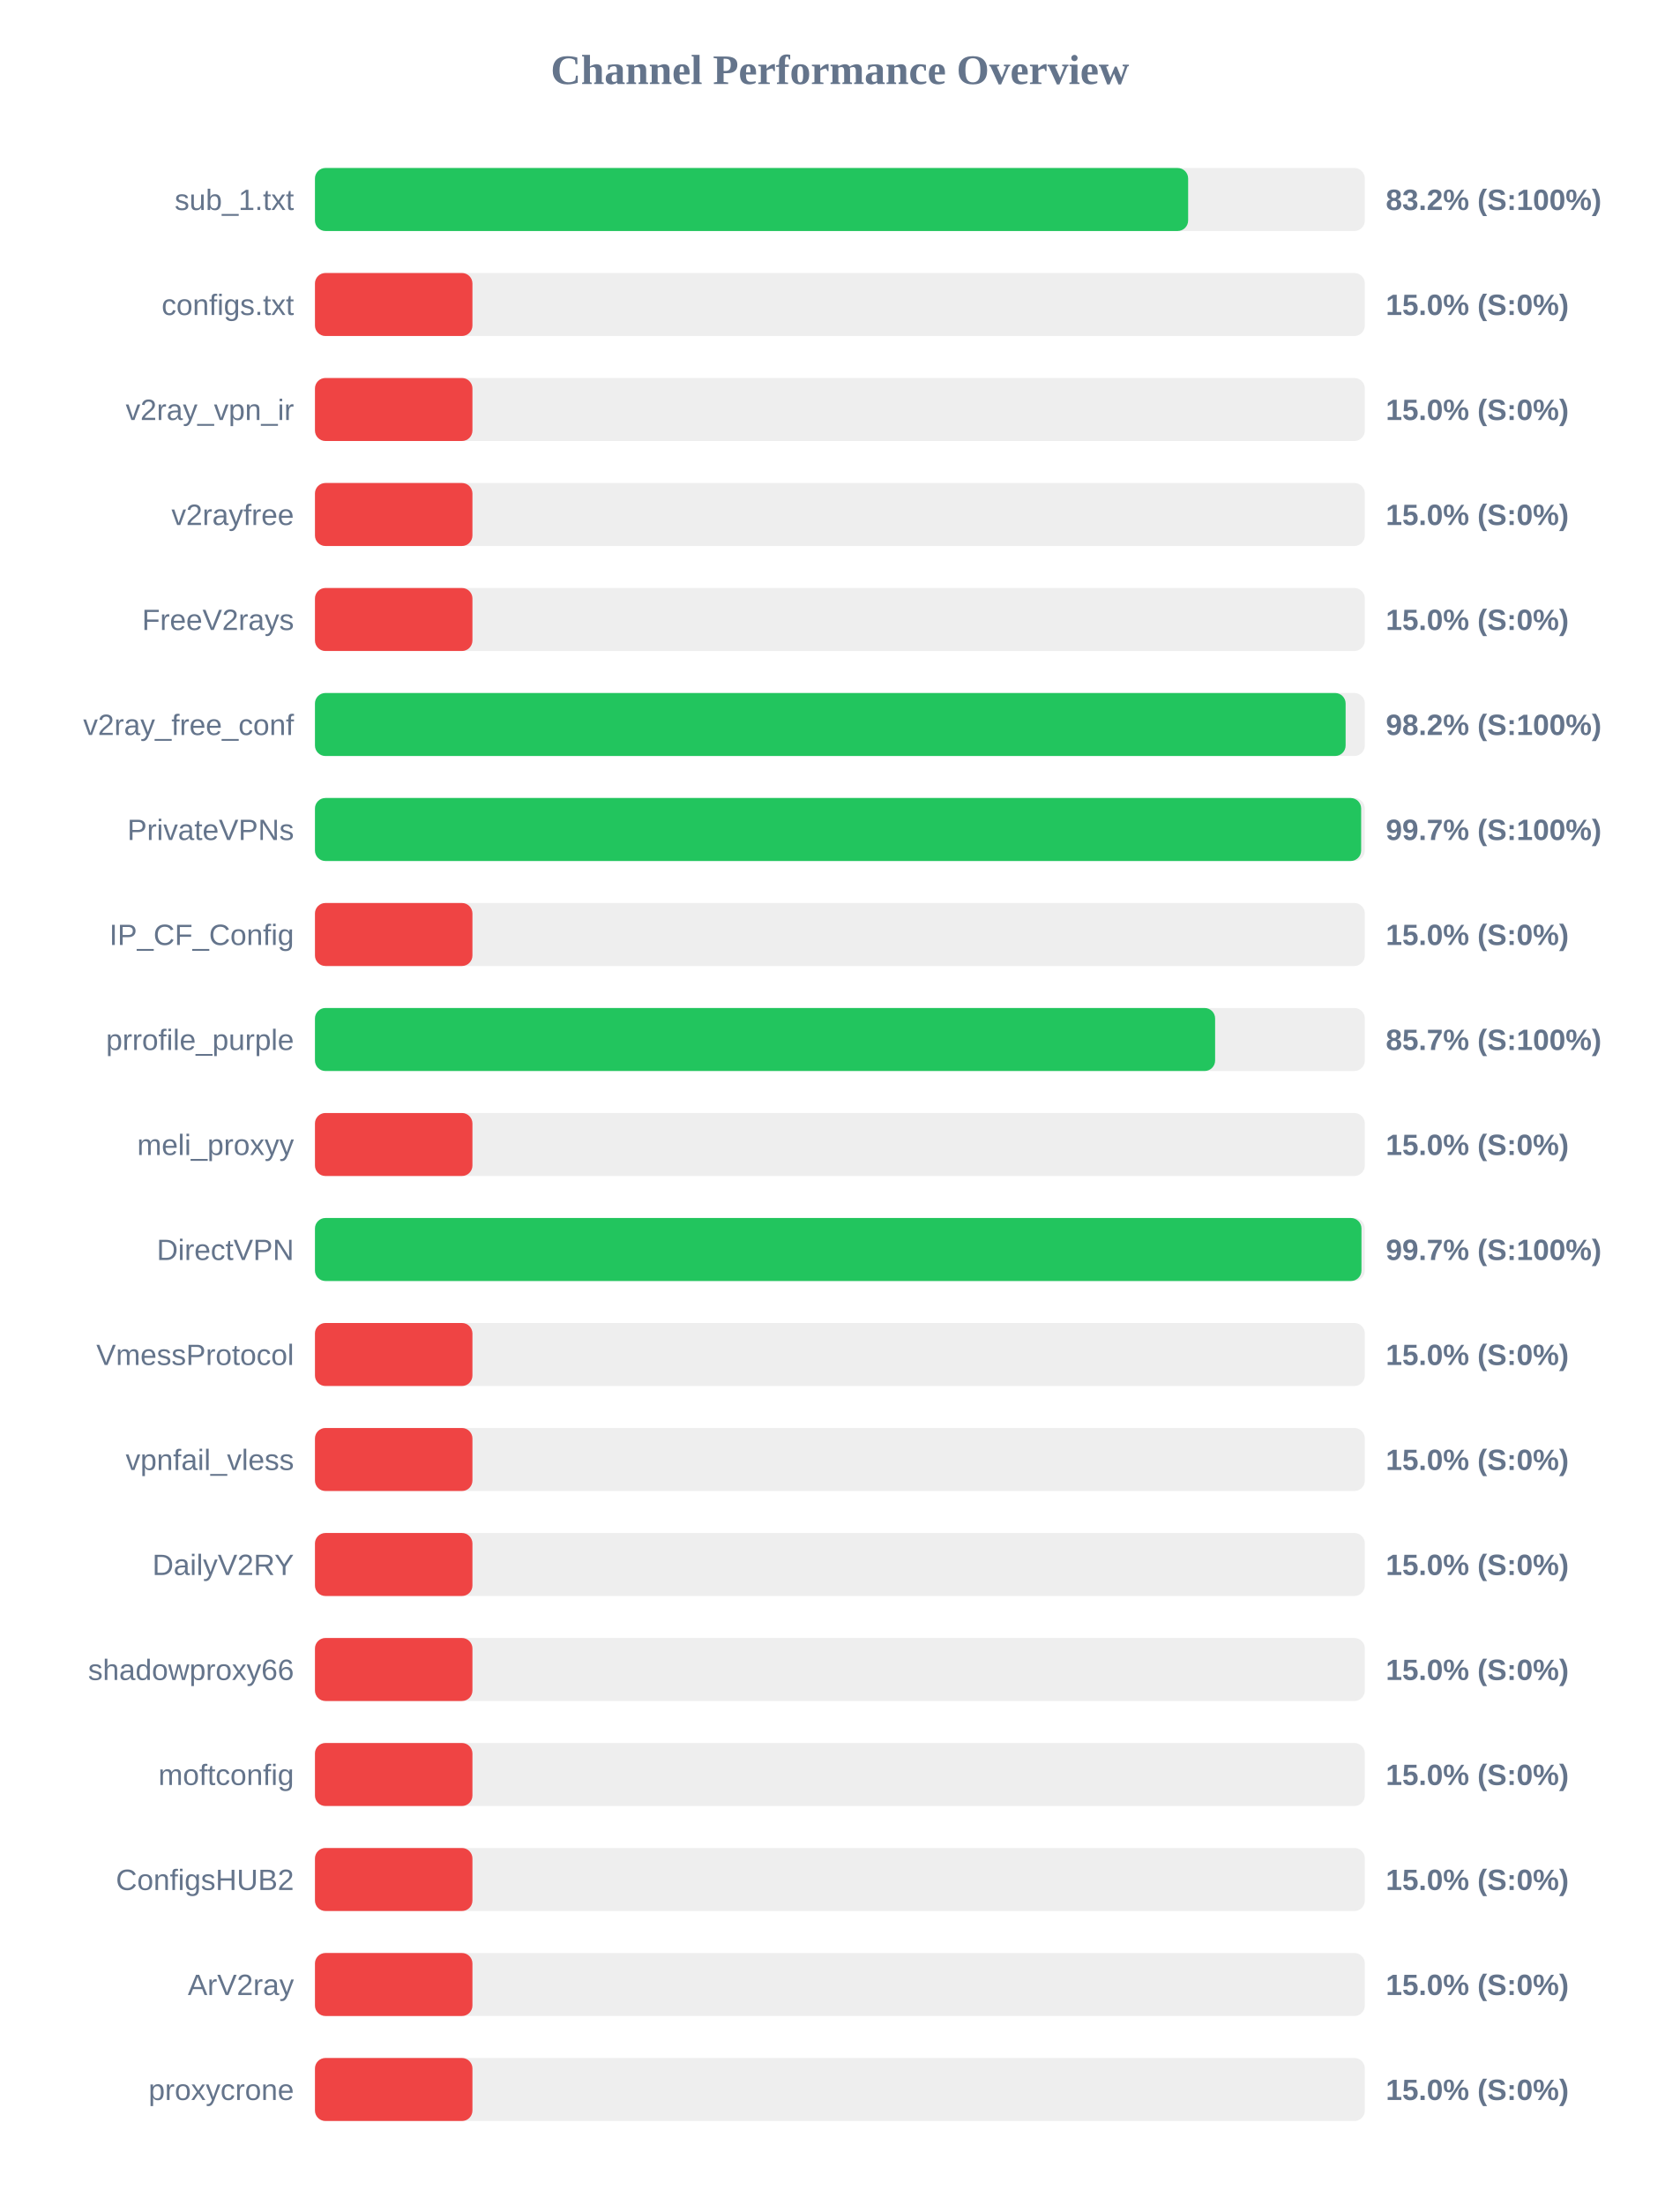
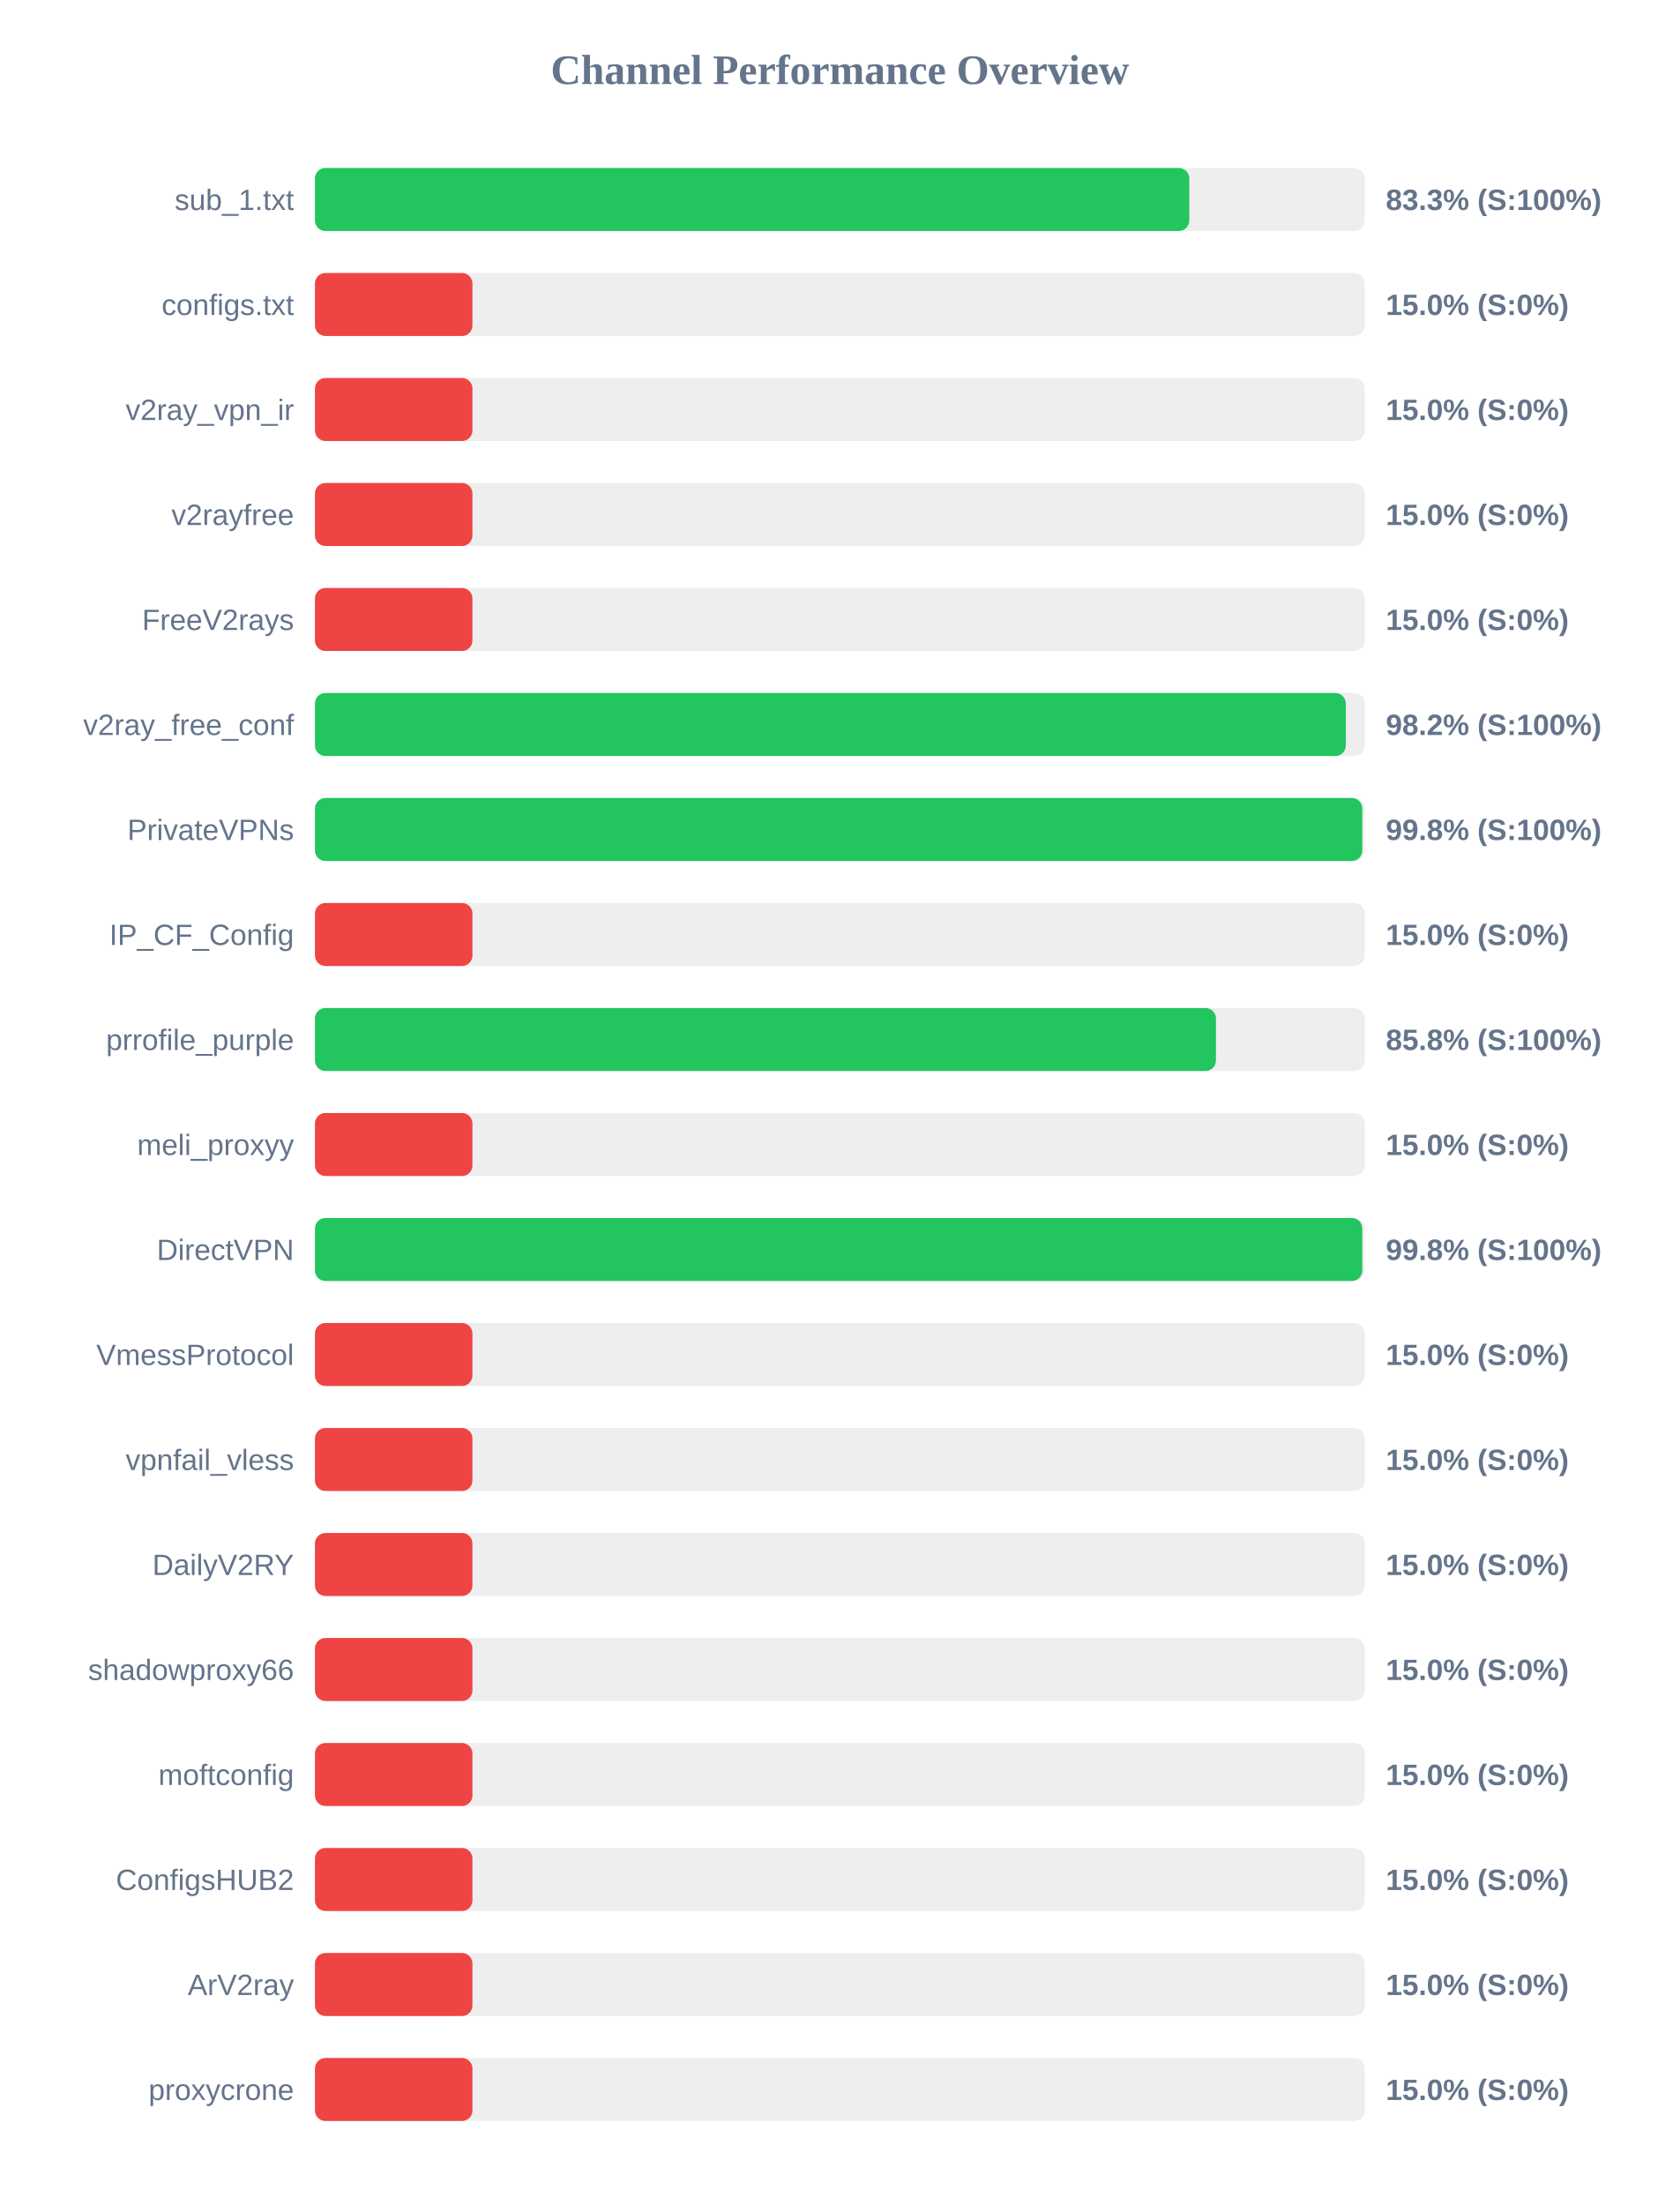
<svg xmlns="http://www.w3.org/2000/svg" width="800" height="1050" version="1.1">
  <style>
        .row { font: 14px Arial; fill: #64748b; }
        .score { font: bold 14px Arial; fill: #64748b; }
    </style>
  <text x="400" y="40" text-anchor="middle" font-size="20px" font-weight="bold" fill="#64748b">Channel Performance Overview</text>
  <rect x="150" y="80" width="500" height="30" fill="#eee" rx="5" />
-   <rect x="150" y="80" width="415.85" height="30" fill="#22c55e" rx="5" />
+   <rect x="150" y="80" width="416.4" height="30" fill="#22c55e" rx="5" />
  <text x="140" y="100" text-anchor="end" class="row">sub_1.txt</text>
-   <text x="660" y="100" text-anchor="start" class="score">83.2% (S:100%)</text>
+   <text x="660" y="100" text-anchor="start" class="score">83.3% (S:100%)</text>
  <rect x="150" y="130" width="500" height="30" fill="#eee" rx="5" />
  <rect x="150" y="130" width="75.0" height="30" fill="#ef4444" rx="5" />
  <text x="140" y="150" text-anchor="end" class="row">configs.txt</text>
  <text x="660" y="150" text-anchor="start" class="score">15.0% (S:0%)</text>
  <rect x="150" y="180" width="500" height="30" fill="#eee" rx="5" />
  <rect x="150" y="180" width="75.0" height="30" fill="#ef4444" rx="5" />
  <text x="140" y="200" text-anchor="end" class="row">v2ray_vpn_ir</text>
  <text x="660" y="200" text-anchor="start" class="score">15.0% (S:0%)</text>
  <rect x="150" y="230" width="500" height="30" fill="#eee" rx="5" />
  <rect x="150" y="230" width="75.0" height="30" fill="#ef4444" rx="5" />
  <text x="140" y="250" text-anchor="end" class="row">v2rayfree</text>
  <text x="660" y="250" text-anchor="start" class="score">15.0% (S:0%)</text>
  <rect x="150" y="280" width="500" height="30" fill="#eee" rx="5" />
  <rect x="150" y="280" width="75.0" height="30" fill="#ef4444" rx="5" />
  <text x="140" y="300" text-anchor="end" class="row">FreeV2rays</text>
  <text x="660" y="300" text-anchor="start" class="score">15.0% (S:0%)</text>
  <rect x="150" y="330" width="500" height="30" fill="#eee" rx="5" />
-   <rect x="150" y="330" width="490.85" height="30" fill="#22c55e" rx="5" />
+   <rect x="150" y="330" width="490.95" height="30" fill="#22c55e" rx="5" />
  <text x="140" y="350" text-anchor="end" class="row">v2ray_free_conf</text>
  <text x="660" y="350" text-anchor="start" class="score">98.2% (S:100%)</text>
  <rect x="150" y="380" width="500" height="30" fill="#eee" rx="5" />
-   <rect x="150" y="380" width="498.25" height="30" fill="#22c55e" rx="5" />
+   <rect x="150" y="380" width="498.8" height="30" fill="#22c55e" rx="5" />
  <text x="140" y="400" text-anchor="end" class="row">PrivateVPNs</text>
-   <text x="660" y="400" text-anchor="start" class="score">99.7% (S:100%)</text>
+   <text x="660" y="400" text-anchor="start" class="score">99.8% (S:100%)</text>
  <rect x="150" y="430" width="500" height="30" fill="#eee" rx="5" />
  <rect x="150" y="430" width="75.0" height="30" fill="#ef4444" rx="5" />
  <text x="140" y="450" text-anchor="end" class="row">IP_CF_Config</text>
  <text x="660" y="450" text-anchor="start" class="score">15.0% (S:0%)</text>
  <rect x="150" y="480" width="500" height="30" fill="#eee" rx="5" />
-   <rect x="150" y="480" width="428.7" height="30" fill="#22c55e" rx="5" />
+   <rect x="150" y="480" width="429.1" height="30" fill="#22c55e" rx="5" />
  <text x="140" y="500" text-anchor="end" class="row">prrofile_purple</text>
-   <text x="660" y="500" text-anchor="start" class="score">85.7% (S:100%)</text>
+   <text x="660" y="500" text-anchor="start" class="score">85.8% (S:100%)</text>
  <rect x="150" y="530" width="500" height="30" fill="#eee" rx="5" />
  <rect x="150" y="530" width="75.0" height="30" fill="#ef4444" rx="5" />
  <text x="140" y="550" text-anchor="end" class="row">meli_proxyy</text>
  <text x="660" y="550" text-anchor="start" class="score">15.0% (S:0%)</text>
  <rect x="150" y="580" width="500" height="30" fill="#eee" rx="5" />
-   <rect x="150" y="580" width="498.4" height="30" fill="#22c55e" rx="5" />
+   <rect x="150" y="580" width="498.8" height="30" fill="#22c55e" rx="5" />
  <text x="140" y="600" text-anchor="end" class="row">DirectVPN</text>
-   <text x="660" y="600" text-anchor="start" class="score">99.7% (S:100%)</text>
+   <text x="660" y="600" text-anchor="start" class="score">99.8% (S:100%)</text>
  <rect x="150" y="630" width="500" height="30" fill="#eee" rx="5" />
  <rect x="150" y="630" width="75.0" height="30" fill="#ef4444" rx="5" />
  <text x="140" y="650" text-anchor="end" class="row">VmessProtocol</text>
  <text x="660" y="650" text-anchor="start" class="score">15.0% (S:0%)</text>
  <rect x="150" y="680" width="500" height="30" fill="#eee" rx="5" />
  <rect x="150" y="680" width="75.0" height="30" fill="#ef4444" rx="5" />
  <text x="140" y="700" text-anchor="end" class="row">vpnfail_vless</text>
  <text x="660" y="700" text-anchor="start" class="score">15.0% (S:0%)</text>
  <rect x="150" y="730" width="500" height="30" fill="#eee" rx="5" />
  <rect x="150" y="730" width="75.0" height="30" fill="#ef4444" rx="5" />
  <text x="140" y="750" text-anchor="end" class="row">DailyV2RY</text>
  <text x="660" y="750" text-anchor="start" class="score">15.0% (S:0%)</text>
  <rect x="150" y="780" width="500" height="30" fill="#eee" rx="5" />
  <rect x="150" y="780" width="75.0" height="30" fill="#ef4444" rx="5" />
  <text x="140" y="800" text-anchor="end" class="row">shadowproxy66</text>
  <text x="660" y="800" text-anchor="start" class="score">15.0% (S:0%)</text>
  <rect x="150" y="830" width="500" height="30" fill="#eee" rx="5" />
  <rect x="150" y="830" width="75.0" height="30" fill="#ef4444" rx="5" />
  <text x="140" y="850" text-anchor="end" class="row">moftconfig</text>
  <text x="660" y="850" text-anchor="start" class="score">15.0% (S:0%)</text>
  <rect x="150" y="880" width="500" height="30" fill="#eee" rx="5" />
  <rect x="150" y="880" width="75.0" height="30" fill="#ef4444" rx="5" />
  <text x="140" y="900" text-anchor="end" class="row">ConfigsHUB2</text>
  <text x="660" y="900" text-anchor="start" class="score">15.0% (S:0%)</text>
  <rect x="150" y="930" width="500" height="30" fill="#eee" rx="5" />
  <rect x="150" y="930" width="75.0" height="30" fill="#ef4444" rx="5" />
  <text x="140" y="950" text-anchor="end" class="row">ArV2ray</text>
  <text x="660" y="950" text-anchor="start" class="score">15.0% (S:0%)</text>
  <rect x="150" y="980" width="500" height="30" fill="#eee" rx="5" />
  <rect x="150" y="980" width="75.0" height="30" fill="#ef4444" rx="5" />
  <text x="140" y="1000" text-anchor="end" class="row">proxycrone</text>
  <text x="660" y="1000" text-anchor="start" class="score">15.0% (S:0%)</text>
</svg>
